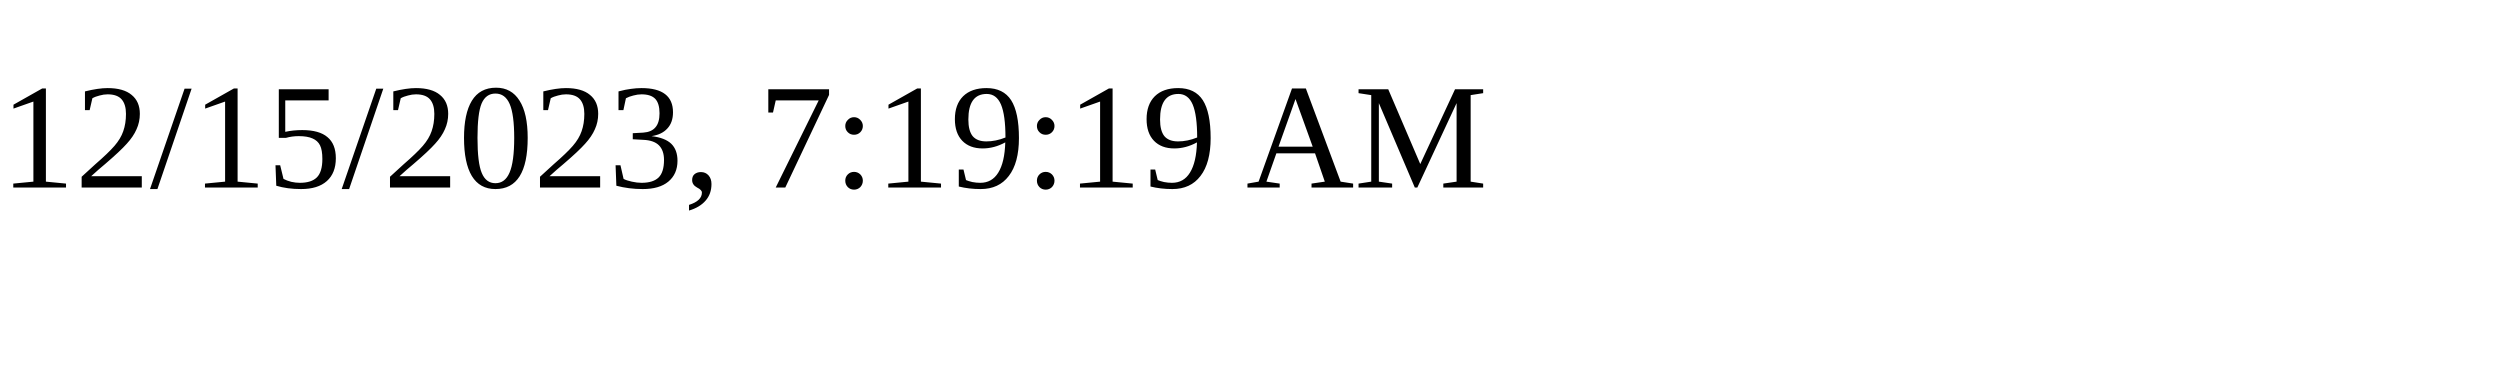
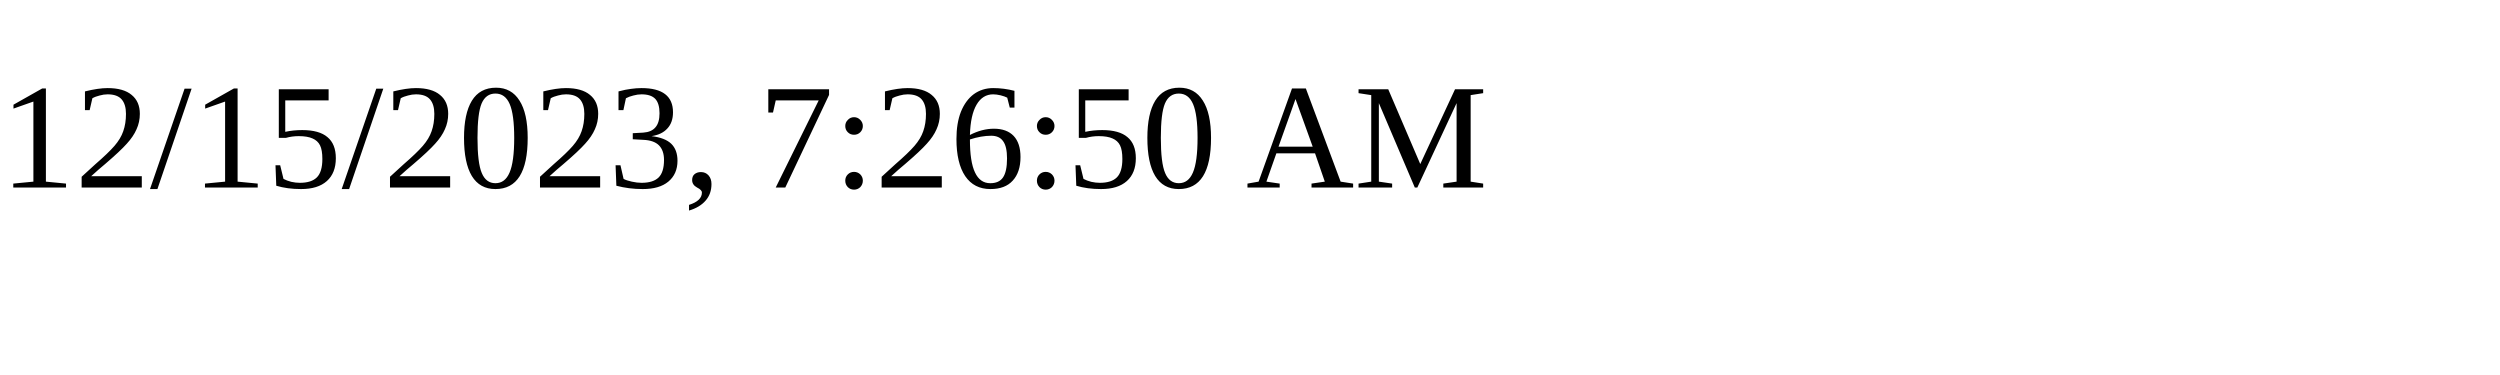
<svg xmlns="http://www.w3.org/2000/svg" height="30" width="200">
-   <text x="0" y="15">12/15/2023, 7:19:19 AM</text>
+   <text x="0" y="15">12/15/2023, 7:26:50 AM</text>
</svg>
